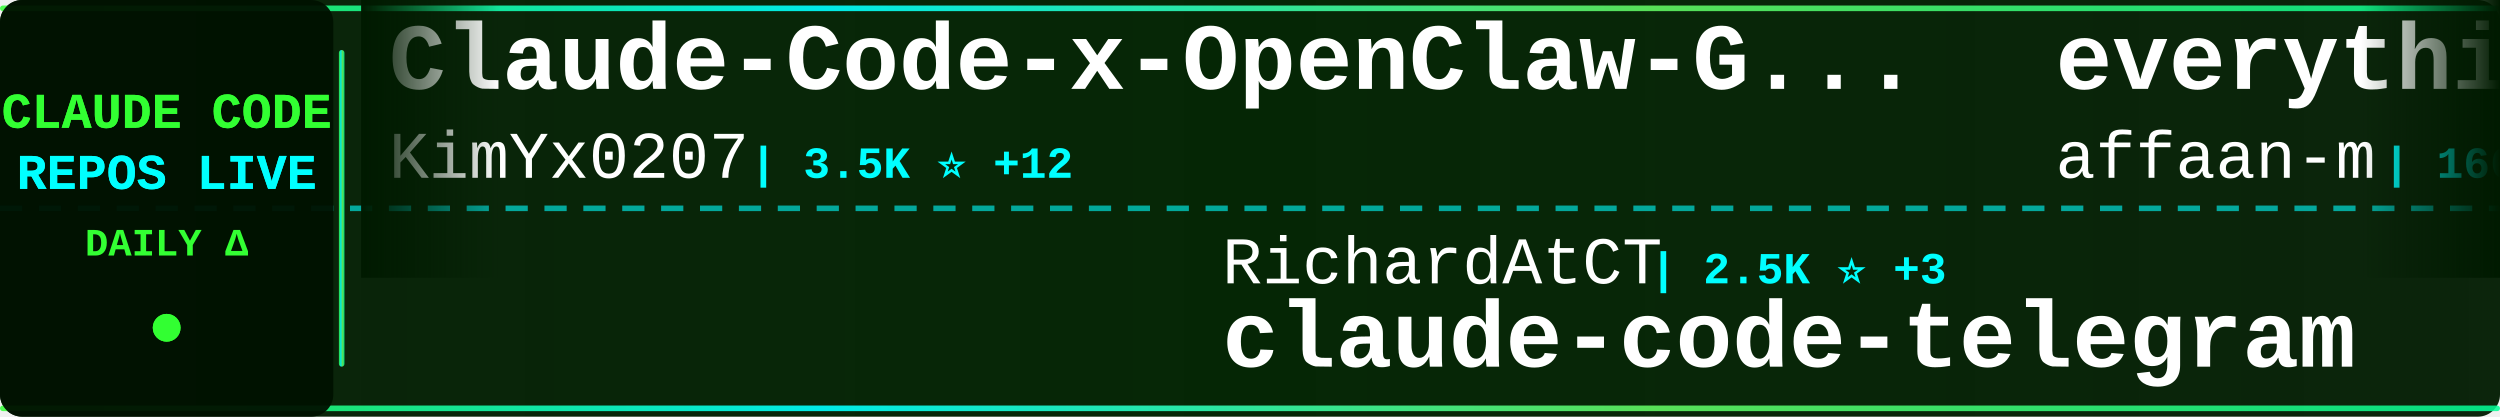
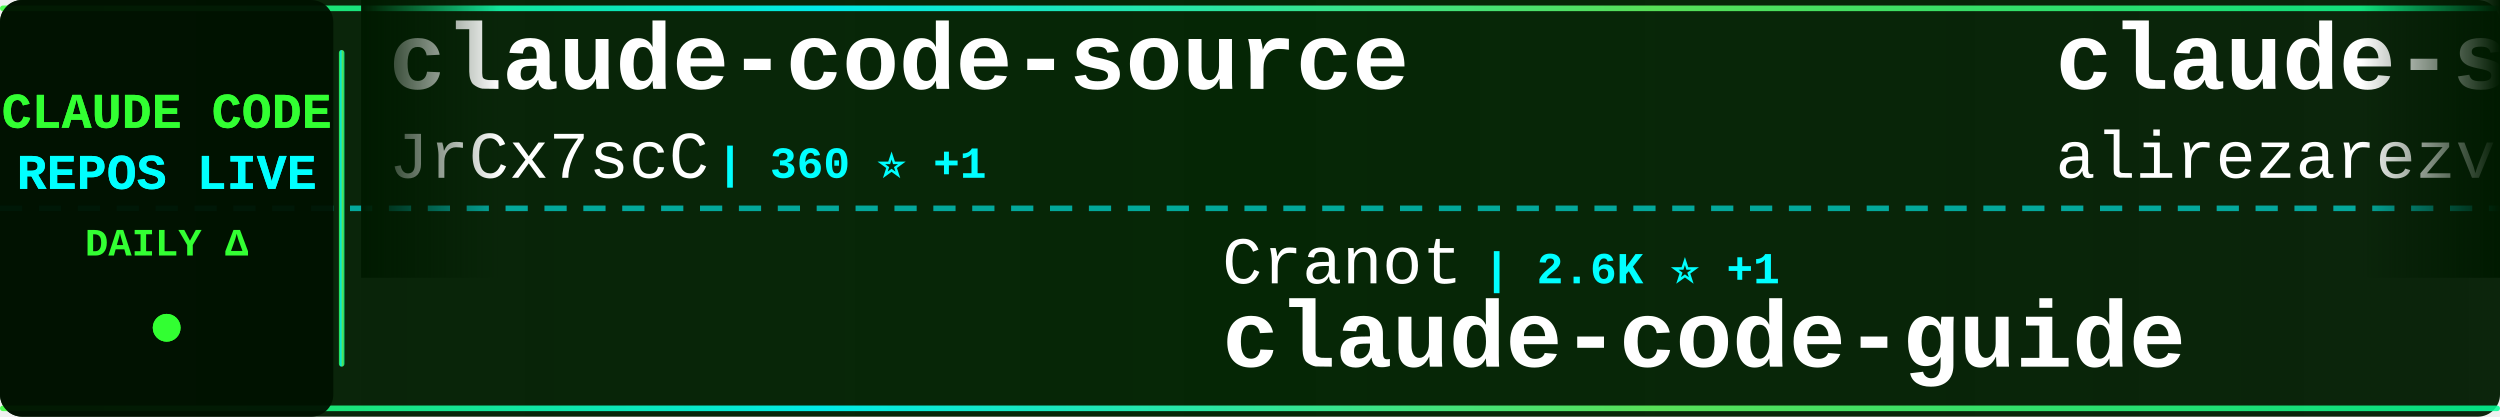
<svg xmlns="http://www.w3.org/2000/svg" width="900" height="150">
  <defs>
    <linearGradient id="tickerBg" x1="0%" y1="0%" x2="100%" y2="0%">
      <stop offset="0%" style="stop-color:#001a00;stop-opacity:0.95" />
      <stop offset="50%" style="stop-color:#002200;stop-opacity:0.98" />
      <stop offset="100%" style="stop-color:#001a00;stop-opacity:0.95" />
    </linearGradient>
    <linearGradient id="borderGrad" x1="0%" y1="0%" x2="100%" y2="0%">
      <stop offset="0%" style="stop-color:#33ff33;stop-opacity:0.85">
        <animate attributeName="stop-opacity" values="0.85;1;0.85" dur="2s" repeatCount="indefinite" />
      </stop>
      <stop offset="33%" style="stop-color:#00ffff;stop-opacity:0.9">
        <animate attributeName="stop-opacity" values="0.9;1;0.9" dur="2.2s" repeatCount="indefinite" />
      </stop>
      <stop offset="66%" style="stop-color:#66ff66;stop-opacity:0.85">
        <animate attributeName="stop-opacity" values="0.85;1;0.85" dur="1.8s" repeatCount="indefinite" />
      </stop>
      <stop offset="100%" style="stop-color:#00ff99;stop-opacity:0.85">
        <animate attributeName="stop-opacity" values="0.85;1;0.85" dur="2s" repeatCount="indefinite" />
      </stop>
    </linearGradient>
    <filter id="textGlow">
      <feGaussianBlur stdDeviation="0.1" result="coloredBlur" />
      <feMerge>
        <feMergeNode in="coloredBlur" />
        <feMergeNode in="SourceGraphic" />
      </feMerge>
    </filter>
    <filter id="metricGlow">
      <feGaussianBlur stdDeviation="0.2" result="coloredBlur" />
      <feMerge>
        <feMergeNode in="coloredBlur" />
        <feMergeNode in="SourceGraphic" />
      </feMerge>
    </filter>
    <linearGradient id="leftFade" x1="0%" y1="0%" x2="100%" y2="0%">
      <stop offset="0%" style="stop-color:#001a00;stop-opacity:1" />
      <stop offset="100%" style="stop-color:#001a00;stop-opacity:0" />
    </linearGradient>
    <linearGradient id="rightFade" x1="0%" y1="0%" x2="100%" y2="0%">
      <stop offset="0%" style="stop-color:#001a00;stop-opacity:0" />
      <stop offset="100%" style="stop-color:#001a00;stop-opacity:1" />
    </linearGradient>
  </defs>
  <rect width="900" height="150" fill="url(#tickerBg)" rx="8" />
  <rect x="0" y="2" width="900" height="2" fill="url(#borderGrad)" rx="1" />
  <rect x="0" y="146" width="900" height="2" fill="url(#borderGrad)" rx="1" />
  <line x1="0" y1="75" x2="900" y2="75" stroke="#00ffff" stroke-width="2" stroke-dasharray="8 6" opacity="0.6" />
  <rect x="0" y="0" width="120" height="150" fill="#001100" opacity="0.95" rx="8" />
  <text x="60" y="46" font-family="'Courier New', monospace" font-size="18" font-weight="bold" fill="#33ff33" text-anchor="middle" filter="url(#textGlow)">
    CLAUDE CODE
  </text>
  <text x="60" y="68" font-family="'Courier New', monospace" font-size="18" font-weight="bold" fill="#00ffff" text-anchor="middle" filter="url(#textGlow)">
    REPOS LIVE
  </text>
  <text x="60" y="92" font-family="'Courier New', monospace" font-size="14" font-weight="bold" fill="#33ff33" text-anchor="middle">
    DAILY Δ
  </text>
  <circle cx="60" cy="118" r="5" fill="#33ff33" filter="url(#metricGlow)">
    <animate attributeName="r" values="4;6;4" dur="1.5s" repeatCount="indefinite" />
    <animate attributeName="opacity" values="0.6;1;0.6" dur="1.5s" repeatCount="indefinite" />
  </circle>
  <rect x="122" y="18" width="2" height="114" fill="url(#borderGrad)" rx="1" />
  <clipPath id="tickerClip">
    <rect x="130" y="0" width="770" height="150" />
  </clipPath>
  <g clip-path="url(#tickerClip)">
    <g id="tickerItems">
      <animateTransform attributeName="transform" attributeType="XML" type="translate" from="0 0" to="-3000 0" dur="54s" repeatCount="indefinite" />
      <g transform="translate(0, 0)">
-         <text x="140" y="32" font-family="'Courier New', monospace" font-size="34" font-weight="bold" fill="#ffffff">Claude-Code-x-OpenClaw-G...</text>
-         <text x="140" y="64" font-family="'Courier New', monospace" font-size="24" font-weight="normal" fill="#ffffff" opacity="1.0">KimYx0207</text>
-         <text x="270" y="64" font-family="'Courier New', monospace" font-size="16" font-weight="bold" fill="#00ffff"> | 3.5K ⭐ +12</text>
+         <text x="140" y="32" font-family="'Courier New', monospace" font-size="34" font-weight="bold" fill="#ffffff">claude-code-source</text>
+         <text x="140" y="64" font-family="'Courier New', monospace" font-size="24" font-weight="normal" fill="#ffffff" opacity="1.0">JrCx7scC</text>
+         <text x="258" y="64" font-family="'Courier New', monospace" font-size="16" font-weight="bold" fill="#00ffff"> | 360 ⭐ +1</text>
      </g>
      <g transform="translate(300, 0)">
-         <text x="140" y="102" font-family="'Courier New', monospace" font-size="24" font-weight="normal" fill="#ffffff" opacity="1.0">RichardAtCT</text>
-         <text x="294" y="102" font-family="'Courier New', monospace" font-size="16" font-weight="bold" fill="#00ffff"> | 2.5K ⭐ +3</text>
-         <text x="140" y="132" font-family="'Courier New', monospace" font-size="34" font-weight="bold" fill="#ffffff">claude-code-telegram</text>
+         <text x="140" y="102" font-family="'Courier New', monospace" font-size="24" font-weight="normal" fill="#ffffff" opacity="1.0">Cranot</text>
+         <text x="234" y="102" font-family="'Courier New', monospace" font-size="16" font-weight="bold" fill="#00ffff"> | 2.6K ⭐ +1</text>
+         <text x="140" y="132" font-family="'Courier New', monospace" font-size="34" font-weight="bold" fill="#ffffff">claude-code-guide</text>
      </g>
      <g transform="translate(600, 0)">
-         <text x="140" y="32" font-family="'Courier New', monospace" font-size="34" font-weight="bold" fill="#ffffff">everything-claude-code</text>
-         <text x="140" y="64" font-family="'Courier New', monospace" font-size="24" font-weight="normal" fill="#ffffff" opacity="1.0">affaan-m</text>
-         <text x="258" y="64" font-family="'Courier New', monospace" font-size="16" font-weight="bold" fill="#00ffff"> | 166.2K ⭐ +998</text>
+         <text x="140" y="32" font-family="'Courier New', monospace" font-size="34" font-weight="bold" fill="#ffffff">claude-skills</text>
+         <text x="140" y="64" font-family="'Courier New', monospace" font-size="24" font-weight="normal" fill="#ffffff" opacity="1.0">alirezarezvani</text>
+         <text x="330" y="64" font-family="'Courier New', monospace" font-size="16" font-weight="bold" fill="#00ffff"> | 12.6K ⭐ +121</text>
      </g>
      <g transform="translate(900, 0)">
-         <text x="140" y="102" font-family="'Courier New', monospace" font-size="24" font-weight="normal" fill="#ffffff" opacity="1.0">repowise-dev</text>
-         <text x="306" y="102" font-family="'Courier New', monospace" font-size="16" font-weight="bold" fill="#00ffff"> | 963 ⭐ +6</text>
-         <text x="140" y="132" font-family="'Courier New', monospace" font-size="34" font-weight="bold" fill="#ffffff">claude-code-prompts</text>
+         <text x="140" y="102" font-family="'Courier New', monospace" font-size="24" font-weight="normal" fill="#ffffff" opacity="1.0">AprilNEA</text>
+         <text x="258" y="102" font-family="'Courier New', monospace" font-size="16" font-weight="bold" fill="#00ffff"> | 373 ⭐</text>
+         <text x="140" y="132" font-family="'Courier New', monospace" font-size="34" font-weight="bold" fill="#ffffff">claude-code-source</text>
      </g>
      <g transform="translate(1200, 0)">
-         <text x="140" y="32" font-family="'Courier New', monospace" font-size="34" font-weight="bold" fill="#ffffff">claude-code-local</text>
-         <text x="140" y="64" font-family="'Courier New', monospace" font-size="24" font-weight="normal" fill="#ffffff" opacity="1.0">nicedreamzapp</text>
-         <text x="318" y="64" font-family="'Courier New', monospace" font-size="16" font-weight="bold" fill="#00ffff"> | 2.2K ⭐ +52</text>
+         <text x="140" y="32" font-family="'Courier New', monospace" font-size="34" font-weight="bold" fill="#ffffff">claude-code-guide</text>
+         <text x="140" y="64" font-family="'Courier New', monospace" font-size="24" font-weight="normal" fill="#ffffff" opacity="1.0">zebbern</text>
+         <text x="246" y="64" font-family="'Courier New', monospace" font-size="16" font-weight="bold" fill="#00ffff"> | 4.0K ⭐ +42</text>
      </g>
      <g transform="translate(1500, 0)">
-         <text x="140" y="102" font-family="'Courier New', monospace" font-size="24" font-weight="normal" fill="#ffffff" opacity="1.0">luongnv89</text>
-         <text x="270" y="102" font-family="'Courier New', monospace" font-size="16" font-weight="bold" fill="#00ffff"> | 28.6K ⭐ +207</text>
-         <text x="140" y="132" font-family="'Courier New', monospace" font-size="34" font-weight="bold" fill="#ffffff">claude-howto</text>
+         <text x="140" y="102" font-family="'Courier New', monospace" font-size="24" font-weight="normal" fill="#ffffff" opacity="1.0">FlorianBruniaux</text>
+         <text x="342" y="102" font-family="'Courier New', monospace" font-size="16" font-weight="bold" fill="#00ffff"> | 3.9K ⭐ +34</text>
+         <text x="140" y="132" font-family="'Courier New', monospace" font-size="34" font-weight="bold" fill="#ffffff">claude-code-ultimate-gui...</text>
      </g>
      <g transform="translate(1800, 0)">
-         <text x="140" y="32" font-family="'Courier New', monospace" font-size="34" font-weight="bold" fill="#ffffff">claude-code-spec-workflo...</text>
-         <text x="140" y="64" font-family="'Courier New', monospace" font-size="24" font-weight="normal" fill="#ffffff" opacity="1.0">Pimzino</text>
-         <text x="246" y="64" font-family="'Courier New', monospace" font-size="16" font-weight="bold" fill="#00ffff"> | 3.7K ⭐ +8</text>
+         <text x="140" y="32" font-family="'Courier New', monospace" font-size="34" font-weight="bold" fill="#ffffff">claude-code-source-build</text>
+         <text x="140" y="64" font-family="'Courier New', monospace" font-size="24" font-weight="normal" fill="#ffffff" opacity="1.0">andrew-kramer-inno</text>
+         <text x="378" y="64" font-family="'Courier New', monospace" font-size="16" font-weight="bold" fill="#00ffff"> | 577 ⭐</text>
      </g>
      <g transform="translate(2100, 0)">
        <text x="140" y="102" font-family="'Courier New', monospace" font-size="24" font-weight="normal" fill="#ffffff" opacity="1.0">wanshuiyin</text>
-         <text x="282" y="102" font-family="'Courier New', monospace" font-size="16" font-weight="bold" fill="#00ffff"> | 7.4K ⭐ +88</text>
+         <text x="282" y="102" font-family="'Courier New', monospace" font-size="16" font-weight="bold" fill="#00ffff"> | 7.4K ⭐ +63</text>
        <text x="140" y="132" font-family="'Courier New', monospace" font-size="34" font-weight="bold" fill="#ffffff">Auto-claude-code-researc...</text>
      </g>
      <g transform="translate(2400, 0)">
-         <text x="140" y="32" font-family="'Courier New', monospace" font-size="34" font-weight="bold" fill="#ffffff">claude-code-workflows</text>
-         <text x="140" y="64" font-family="'Courier New', monospace" font-size="24" font-weight="normal" fill="#ffffff" opacity="1.0">OneRedOak</text>
-         <text x="270" y="64" font-family="'Courier New', monospace" font-size="16" font-weight="bold" fill="#00ffff"> | 3.8K ⭐ +1</text>
+         <text x="140" y="32" font-family="'Courier New', monospace" font-size="34" font-weight="bold" fill="#ffffff">claude-code-source-code</text>
+         <text x="140" y="64" font-family="'Courier New', monospace" font-size="24" font-weight="normal" fill="#ffffff" opacity="1.0">777genius</text>
+         <text x="270" y="64" font-family="'Courier New', monospace" font-size="16" font-weight="bold" fill="#00ffff"> | 899 ⭐</text>
      </g>
      <g transform="translate(2700, 0)">
-         <text x="140" y="102" font-family="'Courier New', monospace" font-size="24" font-weight="normal" fill="#ffffff" opacity="1.0">ChinaSiro</text>
-         <text x="270" y="102" font-family="'Courier New', monospace" font-size="16" font-weight="bold" fill="#00ffff"> | 9.0K ⭐ +7</text>
-         <text x="140" y="132" font-family="'Courier New', monospace" font-size="34" font-weight="bold" fill="#ffffff">claude-code-sourcemap</text>
+         <text x="140" y="102" font-family="'Courier New', monospace" font-size="24" font-weight="normal" fill="#ffffff" opacity="1.0">chauncygu</text>
+         <text x="270" y="102" font-family="'Courier New', monospace" font-size="16" font-weight="bold" fill="#00ffff"> | 2.3K ⭐ +20</text>
+         <text x="140" y="132" font-family="'Courier New', monospace" font-size="34" font-weight="bold" fill="#ffffff">collection-claude-code-s...</text>
      </g>
      <g transform="translate(3000, 0)">
-         <text x="140" y="32" font-family="'Courier New', monospace" font-size="34" font-weight="bold" fill="#ffffff">Claude-Code-x-OpenClaw-G...</text>
-         <text x="140" y="64" font-family="'Courier New', monospace" font-size="24" font-weight="normal" fill="#ffffff" opacity="1.0">KimYx0207</text>
-         <text x="270" y="64" font-family="'Courier New', monospace" font-size="16" font-weight="bold" fill="#00ffff"> | 3.5K ⭐ +12</text>
+         <text x="140" y="32" font-family="'Courier New', monospace" font-size="34" font-weight="bold" fill="#ffffff">claude-code-source</text>
+         <text x="140" y="64" font-family="'Courier New', monospace" font-size="24" font-weight="normal" fill="#ffffff" opacity="1.0">JrCx7scC</text>
+         <text x="258" y="64" font-family="'Courier New', monospace" font-size="16" font-weight="bold" fill="#00ffff"> | 360 ⭐ +1</text>
      </g>
      <g transform="translate(3300, 0)">
-         <text x="140" y="102" font-family="'Courier New', monospace" font-size="24" font-weight="normal" fill="#ffffff" opacity="1.0">RichardAtCT</text>
-         <text x="294" y="102" font-family="'Courier New', monospace" font-size="16" font-weight="bold" fill="#00ffff"> | 2.5K ⭐ +3</text>
-         <text x="140" y="132" font-family="'Courier New', monospace" font-size="34" font-weight="bold" fill="#ffffff">claude-code-telegram</text>
+         <text x="140" y="102" font-family="'Courier New', monospace" font-size="24" font-weight="normal" fill="#ffffff" opacity="1.0">Cranot</text>
+         <text x="234" y="102" font-family="'Courier New', monospace" font-size="16" font-weight="bold" fill="#00ffff"> | 2.6K ⭐ +1</text>
+         <text x="140" y="132" font-family="'Courier New', monospace" font-size="34" font-weight="bold" fill="#ffffff">claude-code-guide</text>
      </g>
      <g transform="translate(3600, 0)">
-         <text x="140" y="32" font-family="'Courier New', monospace" font-size="34" font-weight="bold" fill="#ffffff">everything-claude-code</text>
-         <text x="140" y="64" font-family="'Courier New', monospace" font-size="24" font-weight="normal" fill="#ffffff" opacity="1.0">affaan-m</text>
-         <text x="258" y="64" font-family="'Courier New', monospace" font-size="16" font-weight="bold" fill="#00ffff"> | 166.2K ⭐ +998</text>
+         <text x="140" y="32" font-family="'Courier New', monospace" font-size="34" font-weight="bold" fill="#ffffff">claude-skills</text>
+         <text x="140" y="64" font-family="'Courier New', monospace" font-size="24" font-weight="normal" fill="#ffffff" opacity="1.0">alirezarezvani</text>
+         <text x="330" y="64" font-family="'Courier New', monospace" font-size="16" font-weight="bold" fill="#00ffff"> | 12.6K ⭐ +121</text>
      </g>
      <g transform="translate(3900, 0)">
-         <text x="140" y="102" font-family="'Courier New', monospace" font-size="24" font-weight="normal" fill="#ffffff" opacity="1.0">repowise-dev</text>
-         <text x="306" y="102" font-family="'Courier New', monospace" font-size="16" font-weight="bold" fill="#00ffff"> | 963 ⭐ +6</text>
-         <text x="140" y="132" font-family="'Courier New', monospace" font-size="34" font-weight="bold" fill="#ffffff">claude-code-prompts</text>
+         <text x="140" y="102" font-family="'Courier New', monospace" font-size="24" font-weight="normal" fill="#ffffff" opacity="1.0">AprilNEA</text>
+         <text x="258" y="102" font-family="'Courier New', monospace" font-size="16" font-weight="bold" fill="#00ffff"> | 373 ⭐</text>
+         <text x="140" y="132" font-family="'Courier New', monospace" font-size="34" font-weight="bold" fill="#ffffff">claude-code-source</text>
      </g>
    </g>
  </g>
  <rect x="130" y="0" width="50" height="100" fill="url(#leftFade)" />
  <rect x="850" y="0" width="50" height="100" fill="url(#rightFade)" />
</svg>
